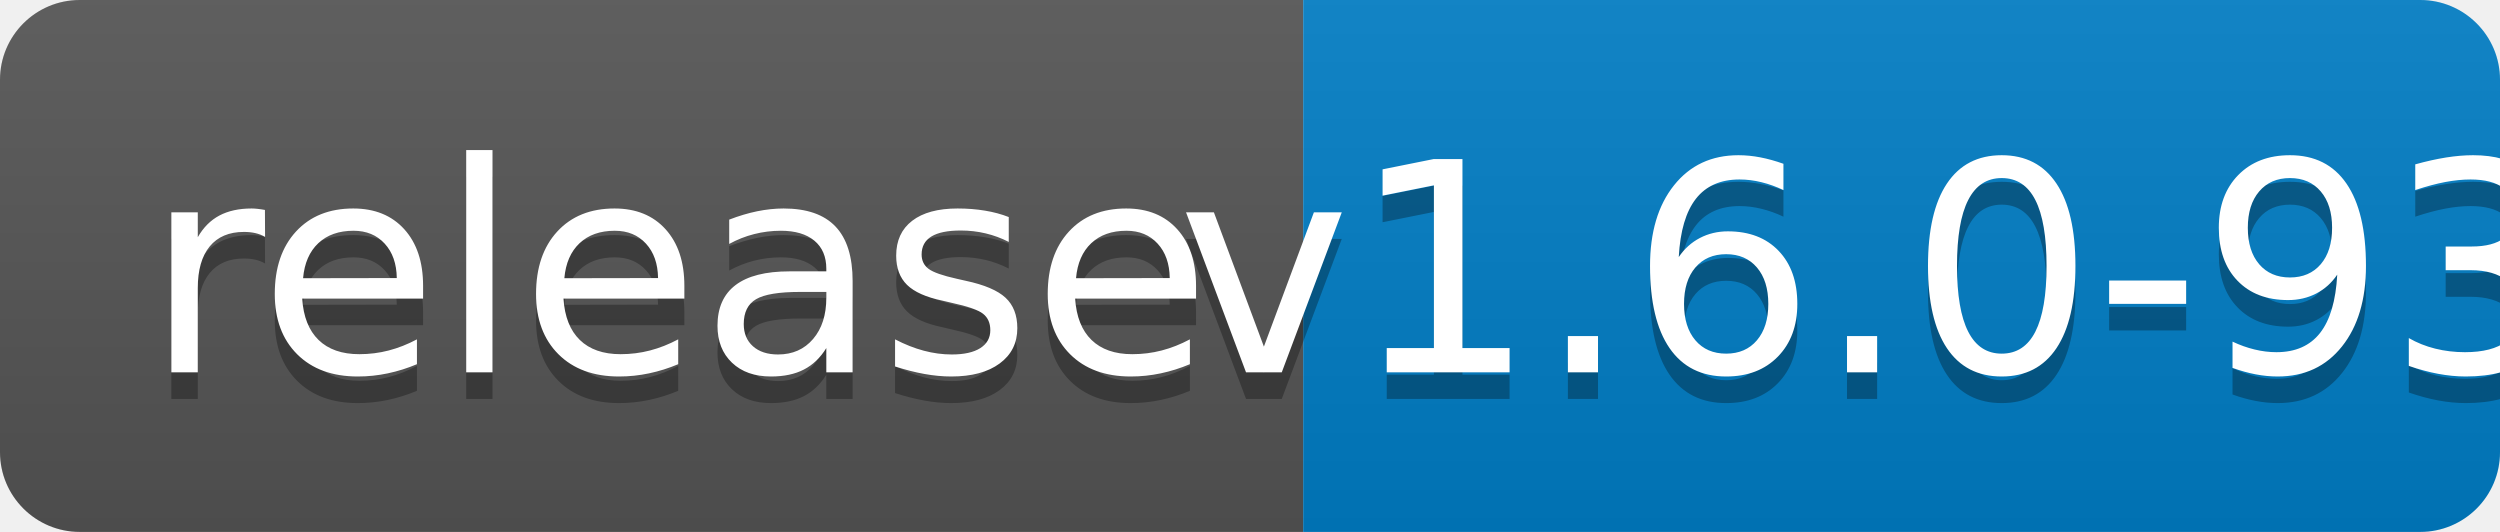
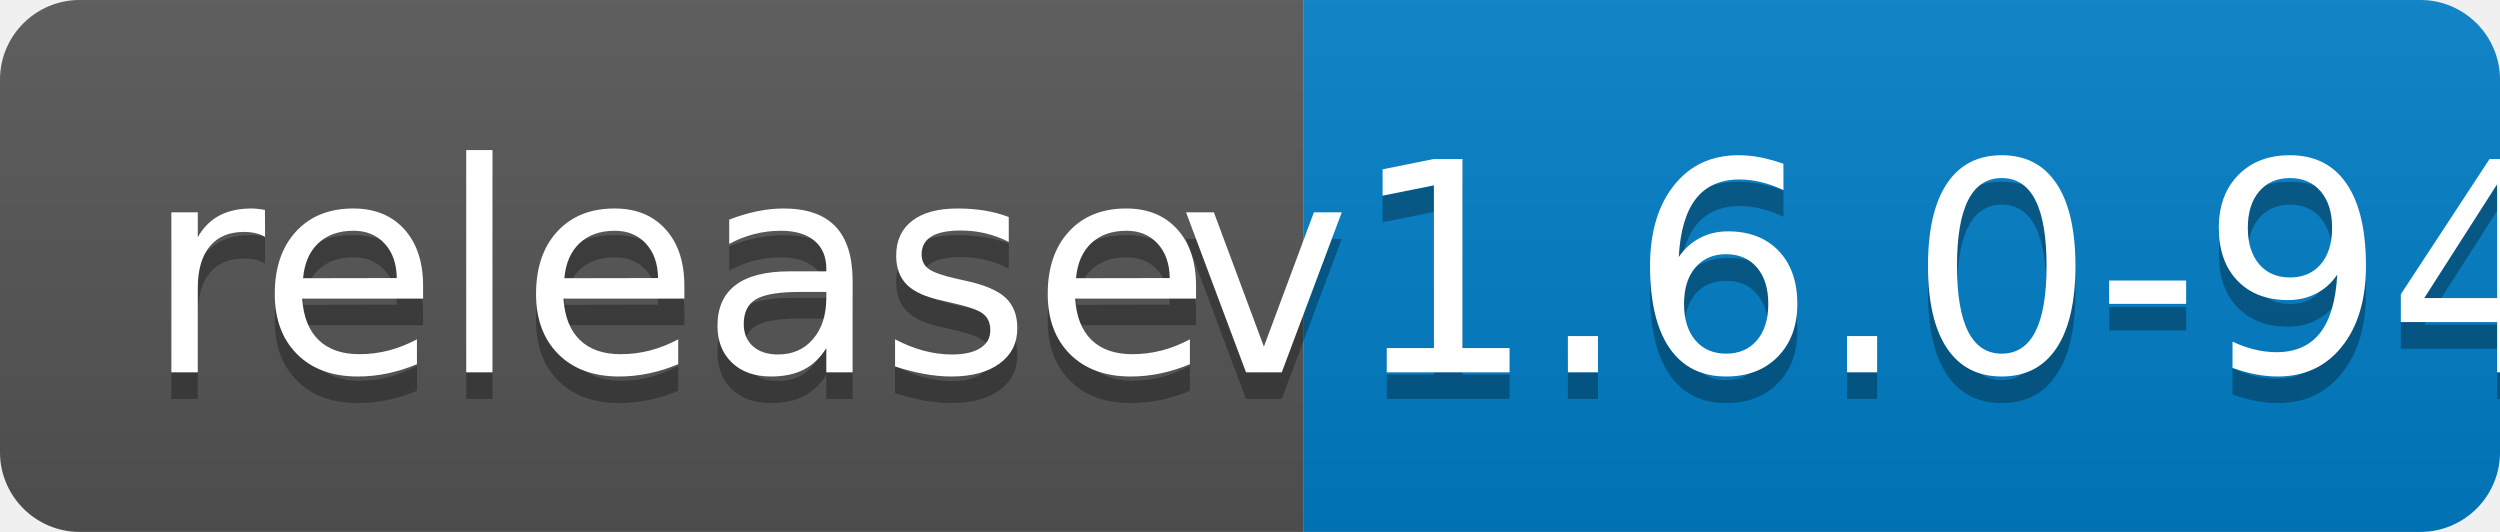
<svg xmlns="http://www.w3.org/2000/svg" width="94" height="20">
  <linearGradient id="b" x2="0" y2="100%">
    <stop offset="0" stop-color="#bbb" stop-opacity=".1" />
    <stop offset="1" stop-opacity=".1" />
  </linearGradient>
  <clipPath id="a">
    <rect width="94" height="20" rx="3" fill="#fff" />
  </clipPath>
  <g clip-path="url(#a)">
    <path fill="#555" d="M0 0h49v20H0z" />
    <path fill="#007ec6" d="M49 0h45v20H49z" />
    <path fill="url(#b)" d="M0 0h94v20H0z" />
  </g>
  <g fill="#fff" text-anchor="middle" font-family="DejaVu Sans,Verdana,Geneva,sans-serif" font-size="110">
    <text x="255" y="150" fill="#010101" fill-opacity=".3" transform="scale(.1)" textLength="390">release</text>
    <text x="255" y="140" transform="scale(.1)" textLength="390">release</text>
-     <text x="705" y="150" fill="#010101" fill-opacity=".3" transform="scale(.1)" textLength="350">v1.6.0-93</text>
-     <text x="705" y="140" transform="scale(.1)" textLength="350">v1.6.0-93</text>
+     <text x="705" y="150" fill="#010101" fill-opacity=".3" transform="scale(.1)" textLength="350">v1.6.0-94</text>
+     <text x="705" y="140" transform="scale(.1)" textLength="350">v1.6.0-94</text>
  </g>
</svg>
